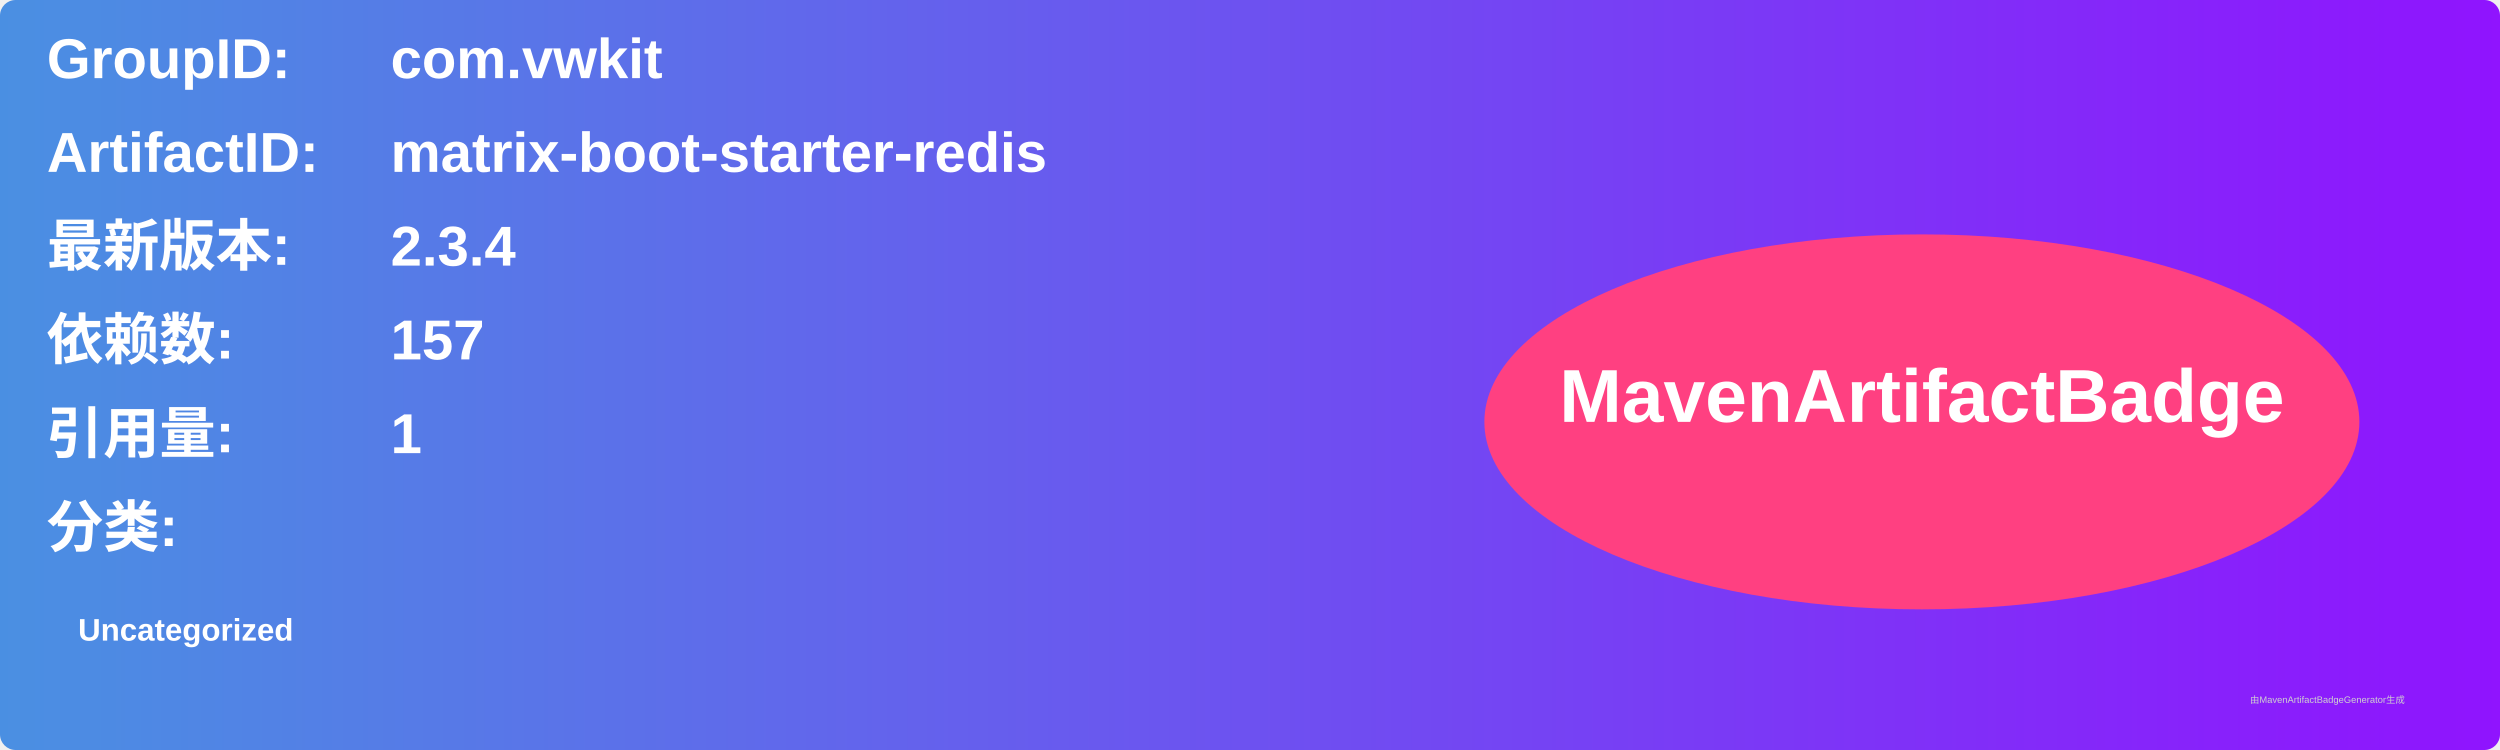
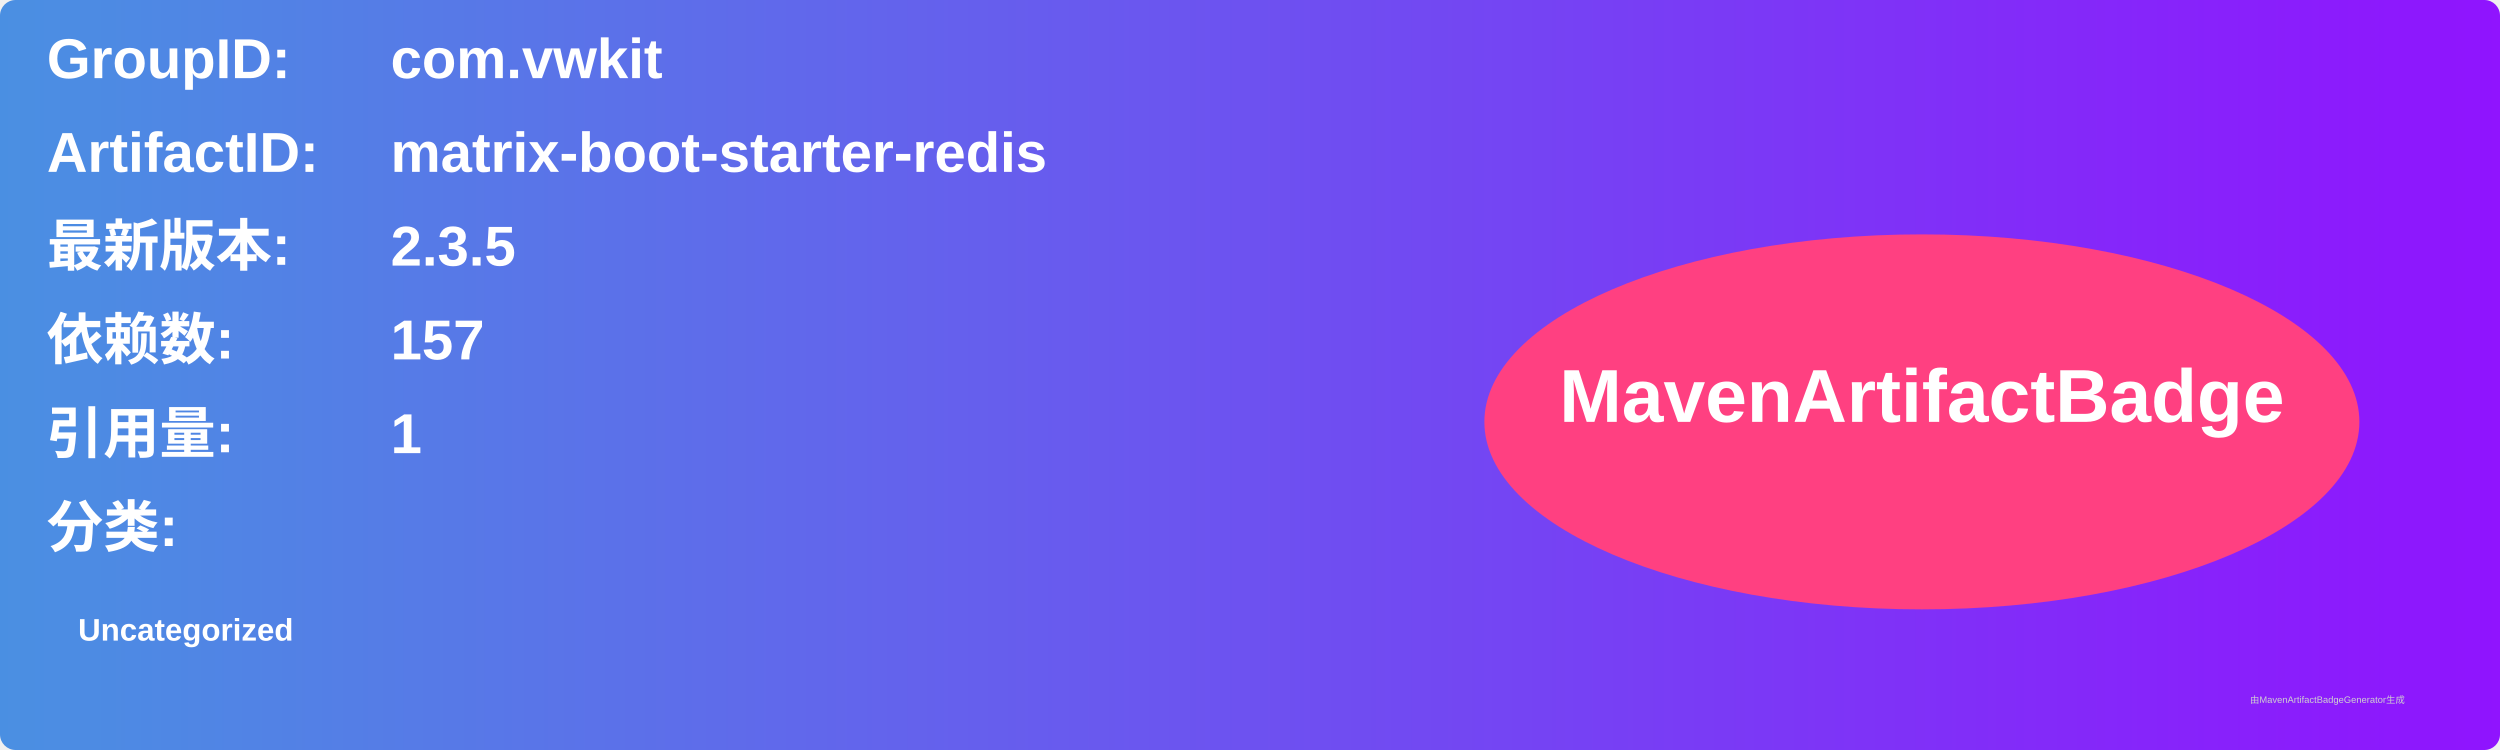
<svg xmlns="http://www.w3.org/2000/svg" width="800" height="240" viewBox="0 0 800 240">
  <linearGradient id="grad" x1="0%" y1="0%" x2="100%" y2="0%">
    <stop offset="0%" stop-color="#4a90e2" />
    <stop offset="100%" stop-color="#9013fe" />
  </linearGradient>
  <rect width="100%" height="100%" rx="5" ry="5" fill="url(#grad)" />
  <g transform="translate(15, 15)">
    <text x="0" y="10" font-family="Arial" font-size="18" fill="white" font-weight="bold" width="260">GroupID:</text>
    <text x="110" y="10" font-family="Arial" font-size="18" fill="white" font-weight="bold" width="460">com.vwkit</text>
    <text x="0" y="40" font-family="Arial" font-size="18" fill="white" font-weight="bold" width="260">ArtifactID:</text>
    <text x="110" y="40" font-family="Arial" font-size="18" fill="white" font-weight="bold" width="460">matrix-boot-starter-redis</text>
    <text x="0" y="70" font-family="Arial" font-size="18" fill="white" font-weight="bold">最新版本:</text>
    <text x="110" y="70" font-family="Arial" font-size="18" fill="white" font-weight="bold">
-       <tspan font-weight="bold">2.3.4</tspan>
+       <tspan font-weight="bold">2.3.5</tspan>
    </text>
    <text x="0" y="100" font-family="Arial" font-size="18" fill="white" font-weight="bold">依赖数: </text>
    <text x="110" y="100" font-family="Arial" font-size="18" fill="white">
      <tspan font-weight="bold">157</tspan>
    </text>
    <text x="0" y="130" font-family="Arial" font-size="18" fill="white" font-weight="bold">引用量: </text>
    <text x="110" y="130" font-family="Arial" font-size="18" fill="white">
      <tspan font-weight="bold">1</tspan>
    </text>
    <text x="0" y="160" font-family="Arial" font-size="18" fill="white" font-weight="bold">分类:</text>
    <text x="10" y="190" font-family="Arial" font-size="10" fill="white">
      <tspan font-weight="bold">Uncategorized</tspan>
    </text>
    <ellipse cx="600" cy="120" rx="140" ry="60" fill="#ff4081" />
    <text x="600" y="120" text-anchor="middle" font-family="Arial" font-size="24" fill="white" font-weight="bold">MavenArtifactBadge</text>
  </g>
  <text x="720" y="225" font-family="Arial" font-size="3" fill="#d0d0d0">由MavenArtifactBadgeGenerator生成</text>
</svg>
